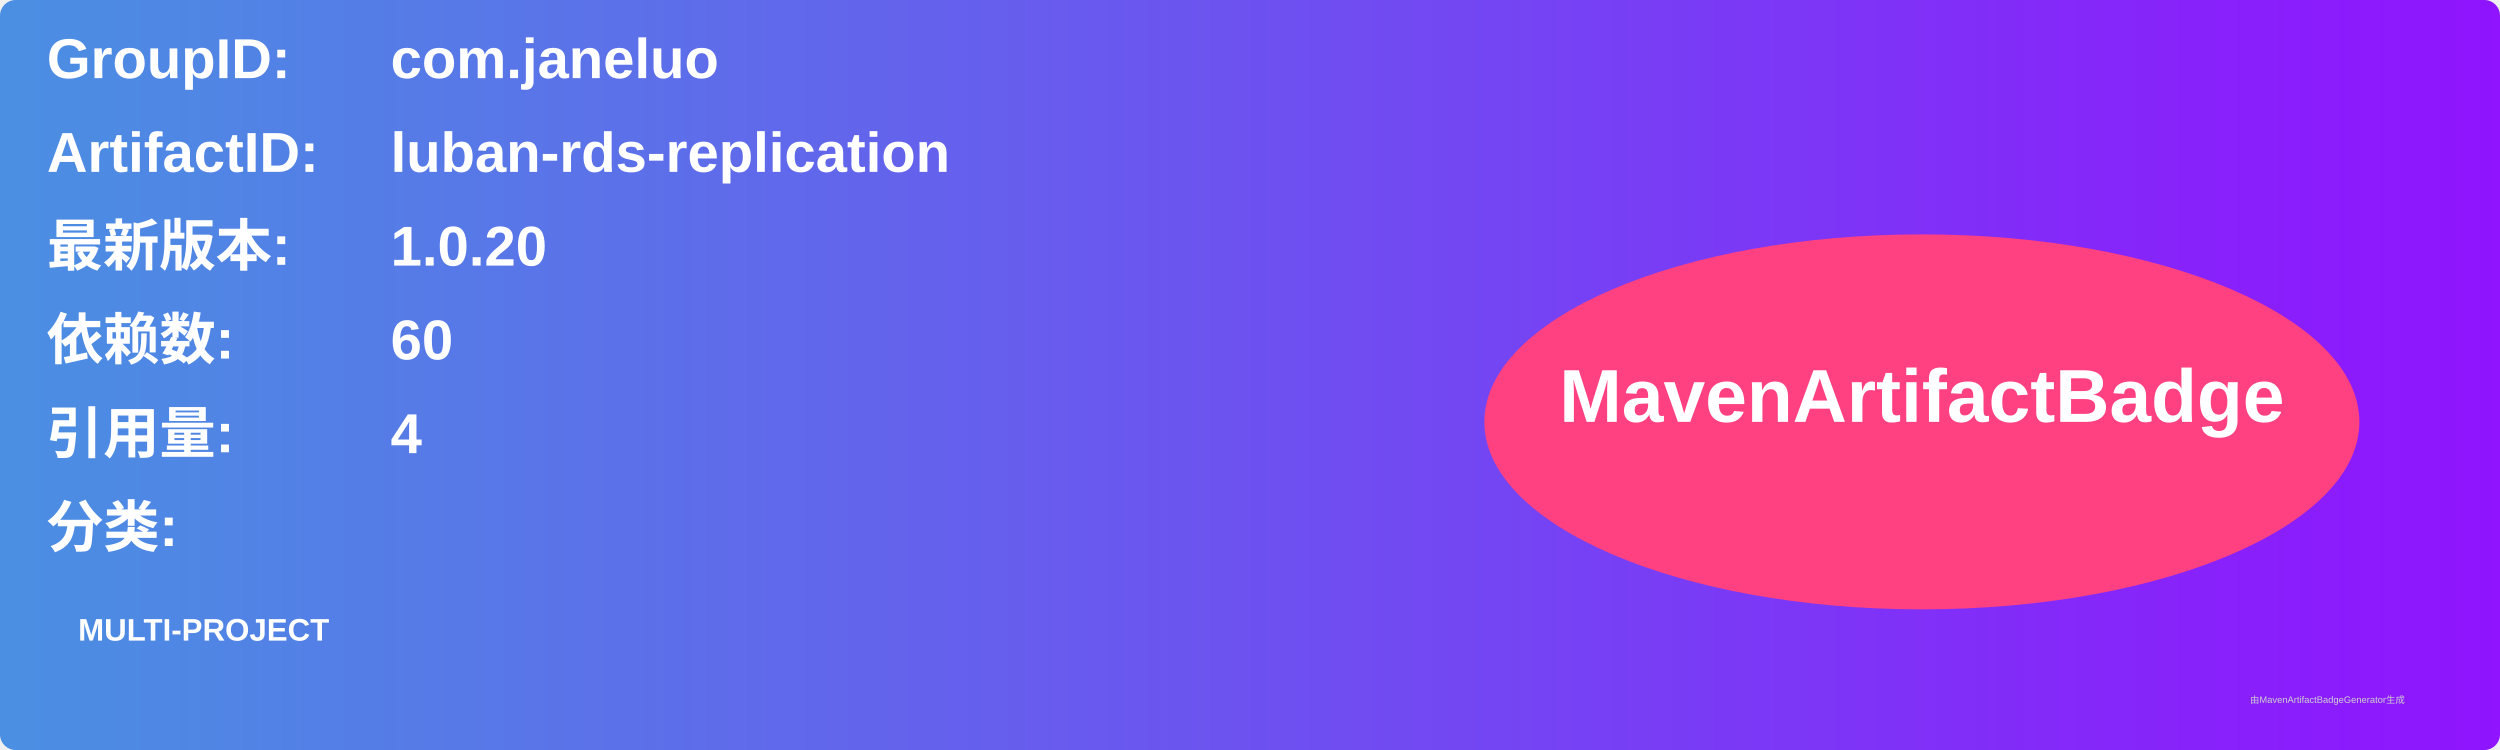
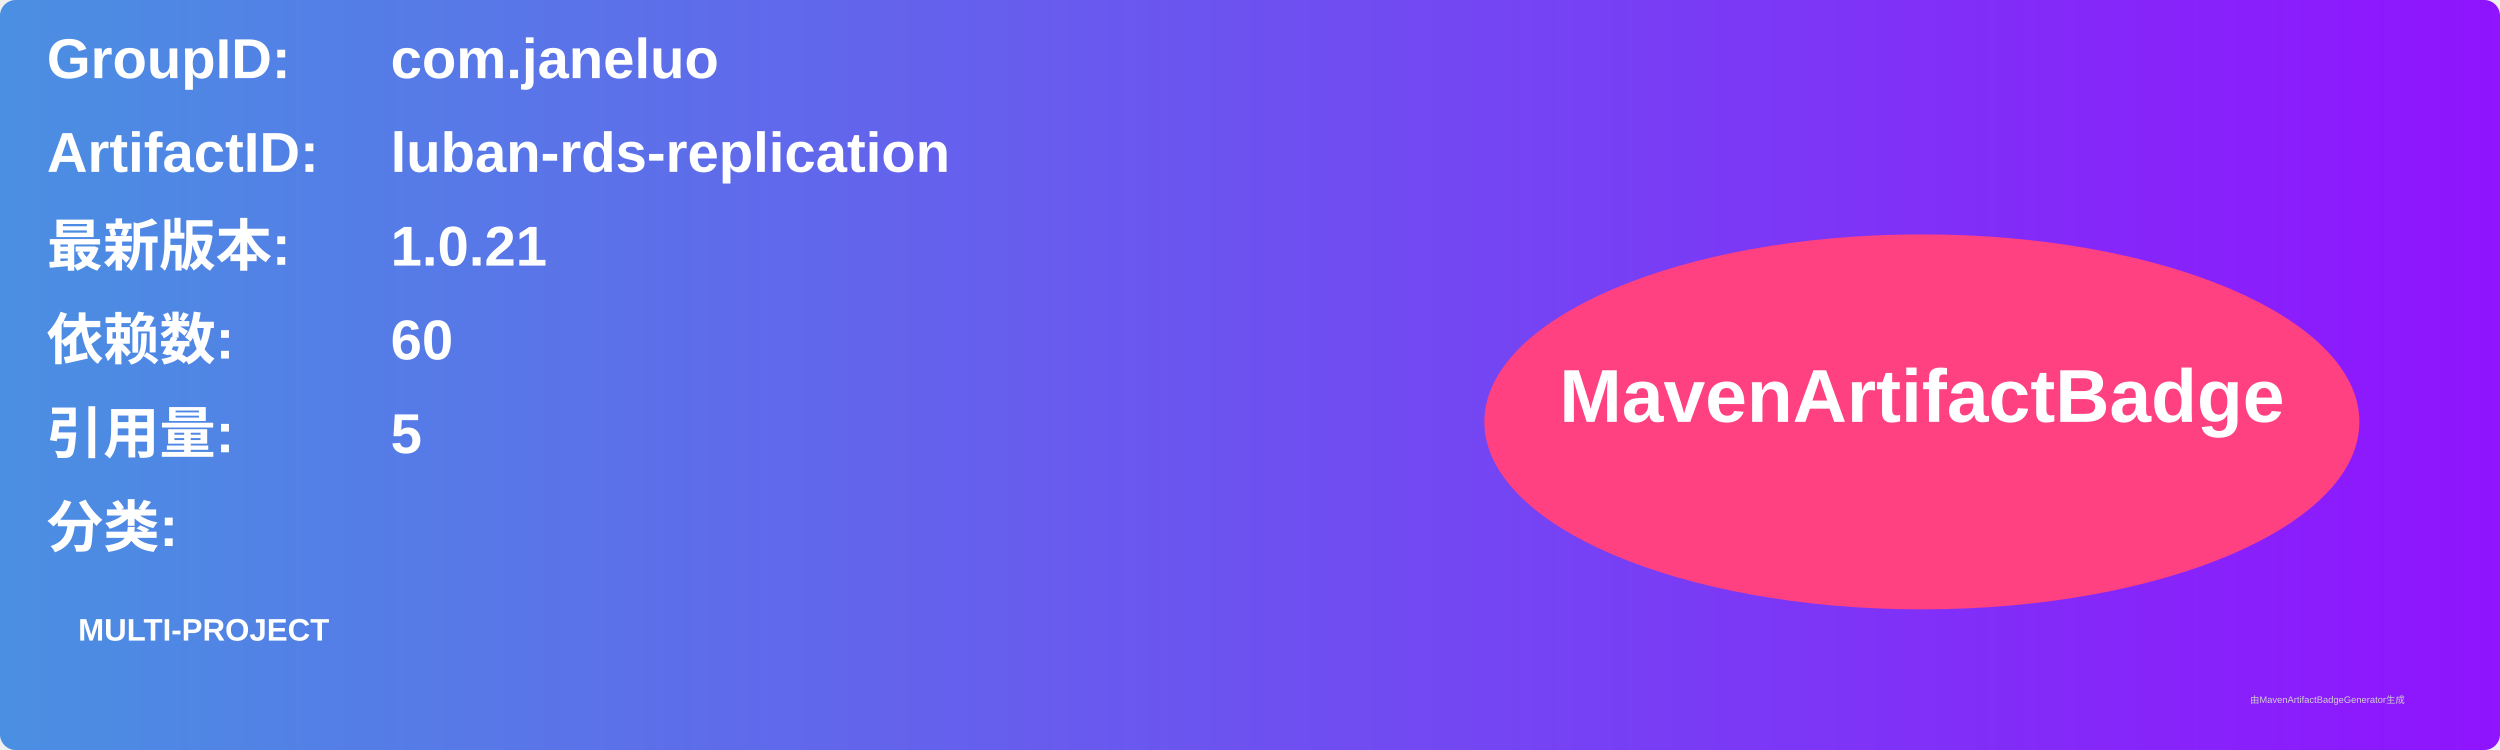
<svg xmlns="http://www.w3.org/2000/svg" width="800" height="240" viewBox="0 0 800 240">
  <linearGradient id="grad" x1="0%" y1="0%" x2="100%" y2="0%">
    <stop offset="0%" stop-color="#4a90e2" />
    <stop offset="100%" stop-color="#9013fe" />
  </linearGradient>
  <rect width="100%" height="100%" rx="5" ry="5" fill="url(#grad)" />
  <g transform="translate(15, 15)">
    <text x="0" y="10" font-family="Arial" font-size="18" fill="white" font-weight="bold" width="260">GroupID:</text>
    <text x="110" y="10" font-family="Arial" font-size="18" fill="white" font-weight="bold" width="460">com.janeluo</text>
    <text x="0" y="40" font-family="Arial" font-size="18" fill="white" font-weight="bold" width="260">ArtifactID:</text>
    <text x="110" y="40" font-family="Arial" font-size="18" fill="white" font-weight="bold" width="460">luban-rds-replication</text>
    <text x="0" y="70" font-family="Arial" font-size="18" fill="white" font-weight="bold">最新版本:</text>
    <text x="110" y="70" font-family="Arial" font-size="18" fill="white" font-weight="bold">
-       <tspan font-weight="bold">1.0.20</tspan>
+       <tspan font-weight="bold">1.0.21</tspan>
    </text>
    <text x="0" y="100" font-family="Arial" font-size="18" fill="white" font-weight="bold">依赖数: </text>
    <text x="110" y="100" font-family="Arial" font-size="18" fill="white">
      <tspan font-weight="bold">60</tspan>
    </text>
    <text x="0" y="130" font-family="Arial" font-size="18" fill="white" font-weight="bold">引用量: </text>
    <text x="110" y="130" font-family="Arial" font-size="18" fill="white">
-       <tspan font-weight="bold">4</tspan>
+       <tspan font-weight="bold">5</tspan>
    </text>
    <text x="0" y="160" font-family="Arial" font-size="18" fill="white" font-weight="bold">分类:</text>
    <text x="10" y="190" font-family="Arial" font-size="10" fill="white">
      <tspan font-weight="bold">MULTI-PROJECT</tspan>
    </text>
    <ellipse cx="600" cy="120" rx="140" ry="60" fill="#ff4081" />
    <text x="600" y="120" text-anchor="middle" font-family="Arial" font-size="24" fill="white" font-weight="bold">MavenArtifactBadge</text>
  </g>
  <text x="720" y="225" font-family="Arial" font-size="3" fill="#d0d0d0">由MavenArtifactBadgeGenerator生成</text>
</svg>
